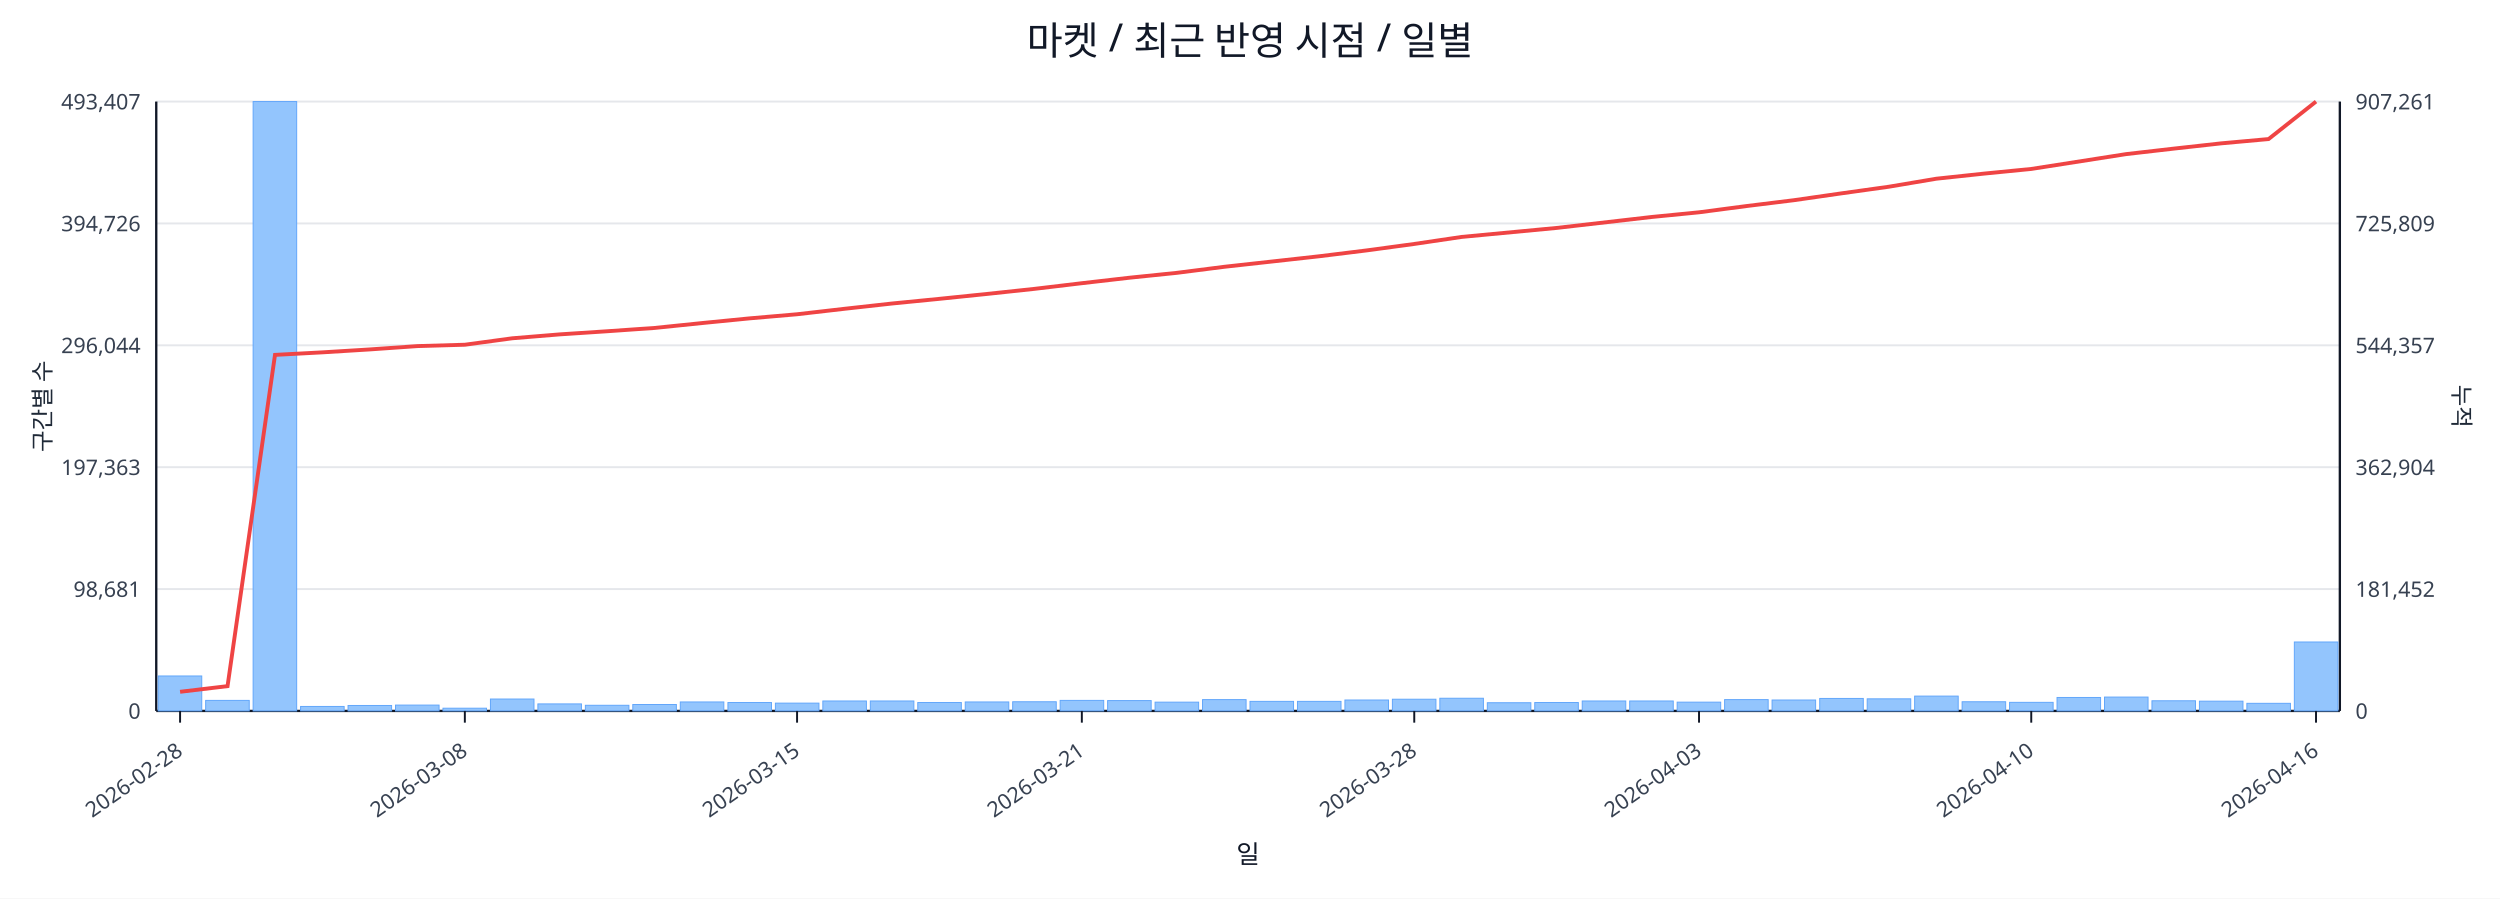
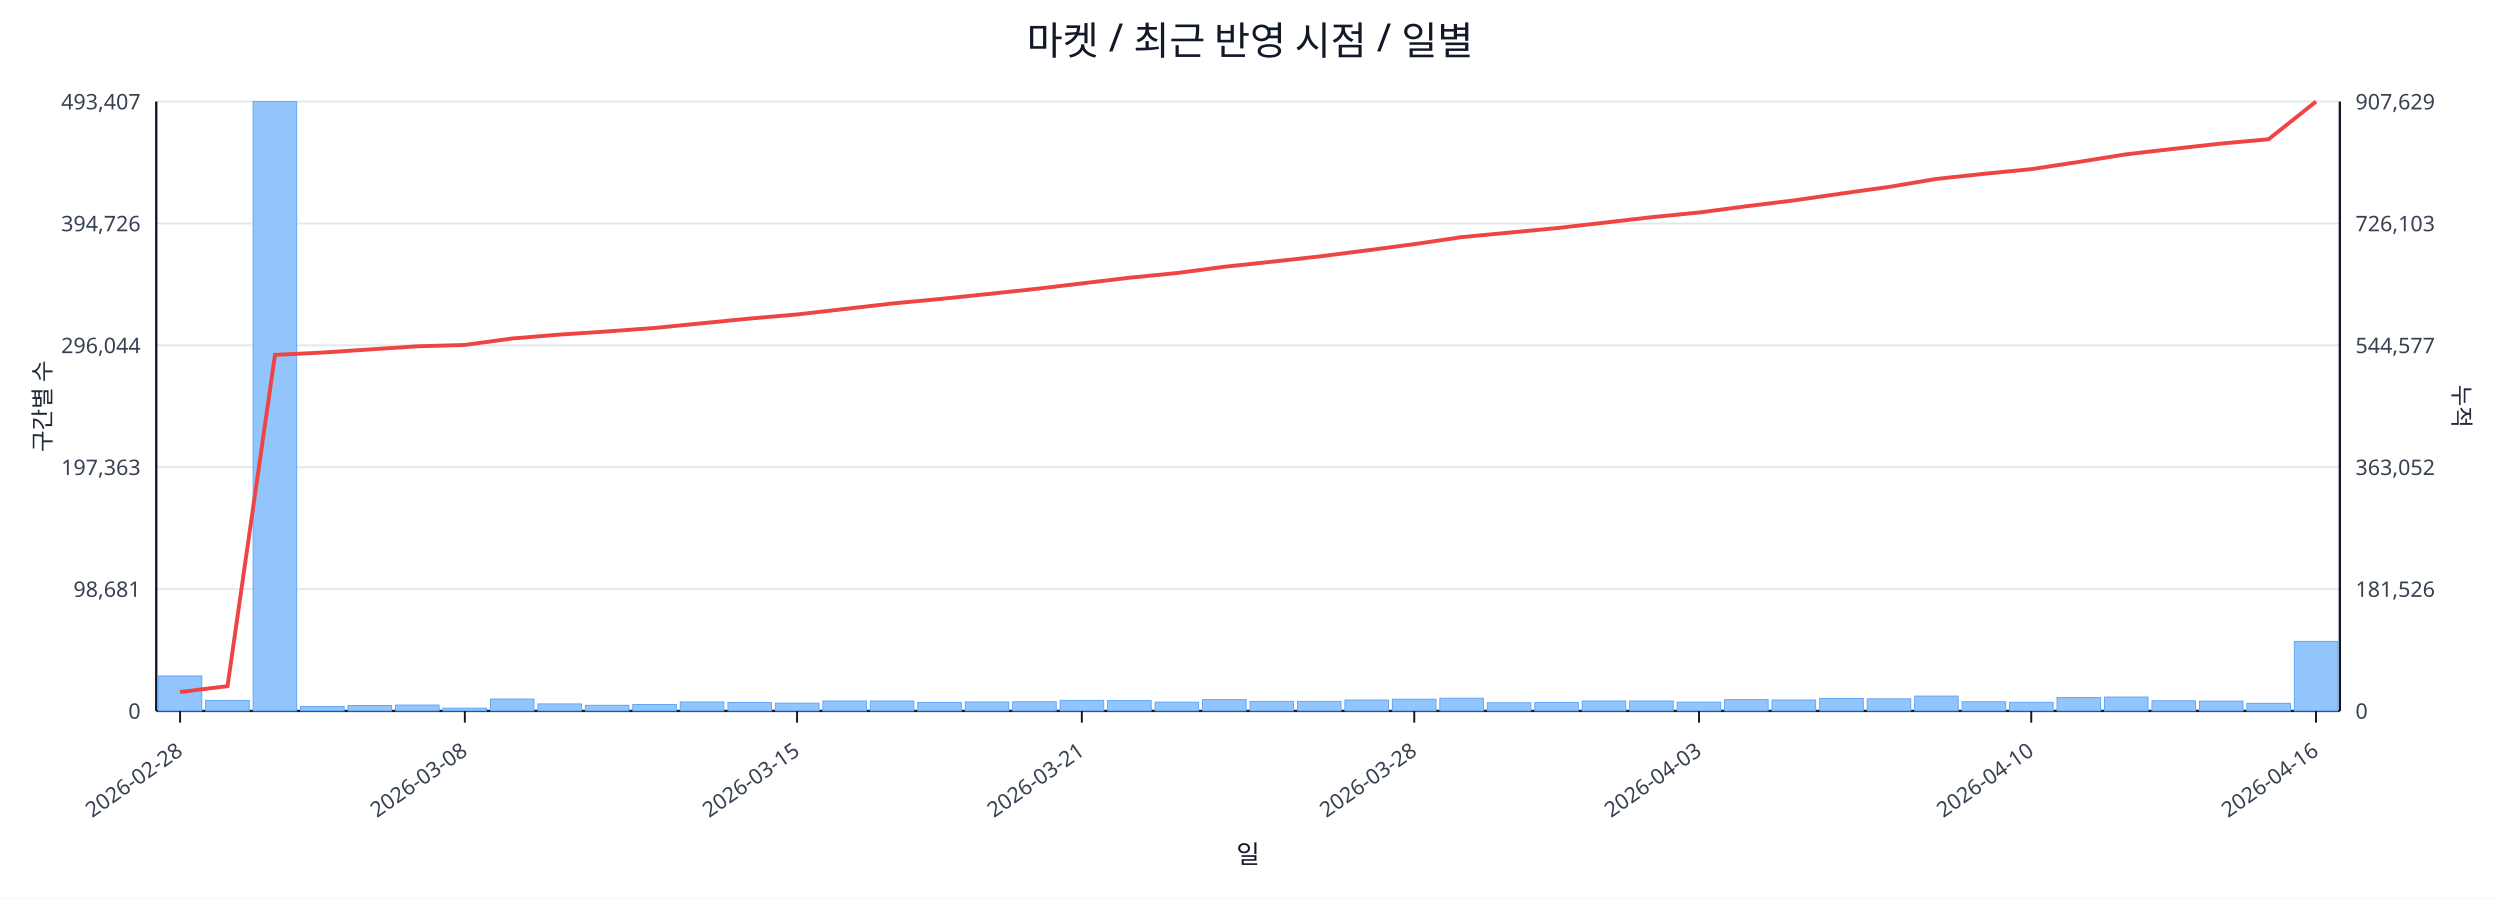
<svg xmlns="http://www.w3.org/2000/svg" width="1280" height="460" viewBox="0 0 1280 460">
  <rect x="0" y="0" width="100%" height="100%" fill="#ffffff" />
  <text x="640.0" y="28" font-size="20" text-anchor="middle" font-family="sans-serif" fill="#111827">마켓 / 최근 반영 시점 / 일별</text>
  <line x1="80.0" y1="52.0" x2="1198.0" y2="52.0" stroke="#e5e7eb" stroke-width="1" />
  <text x="72.0" y="56.0" font-size="11" text-anchor="end" font-family="sans-serif" fill="#374151">493,407</text>
-   <text x="1206.0" y="56.0" font-size="11" text-anchor="start" font-family="sans-serif" fill="#374151">907,261</text>
+   <text x="1206.0" y="56.0" font-size="11" text-anchor="start" font-family="sans-serif" fill="#374151">907,629</text>
  <line x1="80.0" y1="114.4" x2="1198.0" y2="114.4" stroke="#e5e7eb" stroke-width="1" />
  <text x="72.0" y="118.4" font-size="11" text-anchor="end" font-family="sans-serif" fill="#374151">394,726</text>
-   <text x="1206.0" y="118.4" font-size="11" text-anchor="start" font-family="sans-serif" fill="#374151">725,809</text>
+   <text x="1206.0" y="118.4" font-size="11" text-anchor="start" font-family="sans-serif" fill="#374151">726,103</text>
  <line x1="80.0" y1="176.8" x2="1198.0" y2="176.8" stroke="#e5e7eb" stroke-width="1" />
  <text x="72.0" y="180.8" font-size="11" text-anchor="end" font-family="sans-serif" fill="#374151">296,044</text>
-   <text x="1206.0" y="180.8" font-size="11" text-anchor="start" font-family="sans-serif" fill="#374151">544,357</text>
+   <text x="1206.0" y="180.8" font-size="11" text-anchor="start" font-family="sans-serif" fill="#374151">544,577</text>
  <line x1="80.0" y1="239.2" x2="1198.0" y2="239.2" stroke="#e5e7eb" stroke-width="1" />
  <text x="72.0" y="243.2" font-size="11" text-anchor="end" font-family="sans-serif" fill="#374151">197,363</text>
-   <text x="1206.0" y="243.2" font-size="11" text-anchor="start" font-family="sans-serif" fill="#374151">362,904</text>
+   <text x="1206.0" y="243.2" font-size="11" text-anchor="start" font-family="sans-serif" fill="#374151">363,052</text>
  <line x1="80.0" y1="301.6" x2="1198.0" y2="301.6" stroke="#e5e7eb" stroke-width="1" />
  <text x="72.0" y="305.6" font-size="11" text-anchor="end" font-family="sans-serif" fill="#374151">98,681</text>
-   <text x="1206.0" y="305.6" font-size="11" text-anchor="start" font-family="sans-serif" fill="#374151">181,452</text>
+   <text x="1206.0" y="305.6" font-size="11" text-anchor="start" font-family="sans-serif" fill="#374151">181,526</text>
  <line x1="80.0" y1="364.0" x2="1198.0" y2="364.0" stroke="#e5e7eb" stroke-width="1" />
  <text x="72.0" y="368.0" font-size="11" text-anchor="end" font-family="sans-serif" fill="#374151">0</text>
  <text x="1206.0" y="368.0" font-size="11" text-anchor="start" font-family="sans-serif" fill="#374151">0</text>
  <line x1="80.0" y1="364.0" x2="1198.0" y2="364.0" stroke="#111827" stroke-width="1.2" />
  <line x1="80.0" y1="52.0" x2="80.0" y2="364.0" stroke="#111827" stroke-width="1.2" />
  <line x1="1198.0" y1="52.0" x2="1198.0" y2="364.0" stroke="#111827" stroke-width="1.2" />
  <rect x="81.0" y="346.1" width="22.3" height="17.9" fill="#93c5fd" stroke="#60a5fa" stroke-width="0.5" />
  <rect x="105.3" y="358.6" width="22.3" height="5.4" fill="#93c5fd" stroke="#60a5fa" stroke-width="0.5" />
  <rect x="129.6" y="52.0" width="22.3" height="312.0" fill="#93c5fd" stroke="#60a5fa" stroke-width="0.5" />
  <rect x="153.9" y="361.7" width="22.3" height="2.3" fill="#93c5fd" stroke="#60a5fa" stroke-width="0.5" />
  <rect x="178.2" y="361.2" width="22.3" height="2.8" fill="#93c5fd" stroke="#60a5fa" stroke-width="0.5" />
  <rect x="202.5" y="361.0" width="22.3" height="3.0" fill="#93c5fd" stroke="#60a5fa" stroke-width="0.5" />
  <rect x="226.8" y="362.6" width="22.3" height="1.4" fill="#93c5fd" stroke="#60a5fa" stroke-width="0.5" />
  <rect x="251.1" y="357.9" width="22.3" height="6.1" fill="#93c5fd" stroke="#60a5fa" stroke-width="0.5" />
  <rect x="275.4" y="360.4" width="22.3" height="3.6" fill="#93c5fd" stroke="#60a5fa" stroke-width="0.5" />
  <rect x="299.7" y="361.1" width="22.3" height="2.9" fill="#93c5fd" stroke="#60a5fa" stroke-width="0.5" />
  <rect x="324.0" y="360.7" width="22.3" height="3.3" fill="#93c5fd" stroke="#60a5fa" stroke-width="0.5" />
  <rect x="348.3" y="359.4" width="22.3" height="4.6" fill="#93c5fd" stroke="#60a5fa" stroke-width="0.5" />
  <rect x="372.7" y="359.7" width="22.3" height="4.3" fill="#93c5fd" stroke="#60a5fa" stroke-width="0.5" />
  <rect x="397.0" y="360.0" width="22.3" height="4.0" fill="#93c5fd" stroke="#60a5fa" stroke-width="0.5" />
  <rect x="421.3" y="358.9" width="22.3" height="5.1" fill="#93c5fd" stroke="#60a5fa" stroke-width="0.5" />
  <rect x="445.6" y="358.9" width="22.3" height="5.1" fill="#93c5fd" stroke="#60a5fa" stroke-width="0.5" />
  <rect x="469.9" y="359.7" width="22.3" height="4.3" fill="#93c5fd" stroke="#60a5fa" stroke-width="0.5" />
  <rect x="494.2" y="359.4" width="22.3" height="4.6" fill="#93c5fd" stroke="#60a5fa" stroke-width="0.5" />
  <rect x="518.5" y="359.3" width="22.3" height="4.7" fill="#93c5fd" stroke="#60a5fa" stroke-width="0.5" />
  <rect x="542.8" y="358.6" width="22.3" height="5.4" fill="#93c5fd" stroke="#60a5fa" stroke-width="0.5" />
  <rect x="567.1" y="358.7" width="22.3" height="5.3" fill="#93c5fd" stroke="#60a5fa" stroke-width="0.5" />
  <rect x="591.4" y="359.5" width="22.3" height="4.5" fill="#93c5fd" stroke="#60a5fa" stroke-width="0.5" />
  <rect x="615.7" y="358.2" width="22.3" height="5.8" fill="#93c5fd" stroke="#60a5fa" stroke-width="0.5" />
  <rect x="640.0" y="359.1" width="22.3" height="4.9" fill="#93c5fd" stroke="#60a5fa" stroke-width="0.5" />
  <rect x="664.3" y="359.1" width="22.3" height="4.9" fill="#93c5fd" stroke="#60a5fa" stroke-width="0.5" />
  <rect x="688.6" y="358.4" width="22.3" height="5.6" fill="#93c5fd" stroke="#60a5fa" stroke-width="0.5" />
  <rect x="712.9" y="358.0" width="22.3" height="6.0" fill="#93c5fd" stroke="#60a5fa" stroke-width="0.5" />
  <rect x="737.2" y="357.5" width="22.3" height="6.5" fill="#93c5fd" stroke="#60a5fa" stroke-width="0.5" />
  <rect x="761.5" y="359.8" width="22.3" height="4.2" fill="#93c5fd" stroke="#60a5fa" stroke-width="0.5" />
  <rect x="785.8" y="359.7" width="22.3" height="4.3" fill="#93c5fd" stroke="#60a5fa" stroke-width="0.5" />
  <rect x="810.1" y="358.9" width="22.3" height="5.1" fill="#93c5fd" stroke="#60a5fa" stroke-width="0.5" />
  <rect x="834.4" y="358.9" width="22.3" height="5.1" fill="#93c5fd" stroke="#60a5fa" stroke-width="0.5" />
  <rect x="858.7" y="359.5" width="22.3" height="4.5" fill="#93c5fd" stroke="#60a5fa" stroke-width="0.5" />
  <rect x="883.0" y="358.2" width="22.3" height="5.8" fill="#93c5fd" stroke="#60a5fa" stroke-width="0.5" />
  <rect x="907.3" y="358.4" width="22.3" height="5.6" fill="#93c5fd" stroke="#60a5fa" stroke-width="0.5" />
  <rect x="931.7" y="357.6" width="22.3" height="6.4" fill="#93c5fd" stroke="#60a5fa" stroke-width="0.5" />
  <rect x="956.0" y="357.8" width="22.3" height="6.2" fill="#93c5fd" stroke="#60a5fa" stroke-width="0.5" />
  <rect x="980.3" y="356.4" width="22.3" height="7.6" fill="#93c5fd" stroke="#60a5fa" stroke-width="0.5" />
  <rect x="1004.6" y="359.3" width="22.3" height="4.7" fill="#93c5fd" stroke="#60a5fa" stroke-width="0.5" />
  <rect x="1028.9" y="359.6" width="22.3" height="4.4" fill="#93c5fd" stroke="#60a5fa" stroke-width="0.5" />
  <rect x="1053.2" y="357.1" width="22.3" height="6.9" fill="#93c5fd" stroke="#60a5fa" stroke-width="0.5" />
  <rect x="1077.5" y="356.9" width="22.3" height="7.1" fill="#93c5fd" stroke="#60a5fa" stroke-width="0.5" />
  <rect x="1101.8" y="358.8" width="22.3" height="5.2" fill="#93c5fd" stroke="#60a5fa" stroke-width="0.5" />
  <rect x="1126.1" y="359.0" width="22.3" height="5.0" fill="#93c5fd" stroke="#60a5fa" stroke-width="0.5" />
  <rect x="1150.4" y="360.1" width="22.3" height="3.9" fill="#93c5fd" stroke="#60a5fa" stroke-width="0.5" />
-   <rect x="1174.7" y="328.7" width="22.3" height="35.3" fill="#93c5fd" stroke="#60a5fa" stroke-width="0.5" />
-   <polyline fill="none" stroke="#ef4444" stroke-width="2" points="92.2,354.2 116.5,351.3 140.8,181.7 165.1,180.4 189.4,178.9 213.7,177.2 238.0,176.5 262.3,173.2 286.6,171.2 310.9,169.6 335.2,167.9 359.5,165.4 383.8,163.0 408.1,160.9 432.4,158.1 456.7,155.4 481.0,153.0 505.3,150.5 529.6,147.9 553.9,145.0 578.2,142.2 602.5,139.7 626.8,136.6 651.2,133.9 675.5,131.2 699.8,128.2 724.1,124.9 748.4,121.3 772.7,119.0 797.0,116.7 821.3,113.9 845.6,111.1 869.9,108.7 894.2,105.5 918.5,102.5 942.8,99.0 967.1,95.6 991.4,91.5 1015.7,88.9 1040.0,86.5 1064.3,82.7 1088.6,78.9 1112.9,76.1 1137.2,73.4 1161.5,71.2 1185.8,52.0" />
+   <rect x="1174.7" y="328.4" width="22.3" height="35.6" fill="#93c5fd" stroke="#60a5fa" stroke-width="0.5" />
+   <polyline fill="none" stroke="#ef4444" stroke-width="2" points="92.2,354.3 116.5,351.3 140.8,181.7 165.1,180.5 189.4,178.9 213.7,177.3 238.0,176.6 262.3,173.3 286.6,171.3 310.9,169.7 335.2,167.9 359.5,165.5 383.8,163.1 408.1,161.0 432.4,158.2 456.7,155.4 481.0,153.1 505.3,150.6 529.6,148.0 553.9,145.1 578.2,142.2 602.5,139.8 626.8,136.6 651.2,134.0 675.5,131.3 699.8,128.2 724.1,125.0 748.4,121.4 772.7,119.1 797.0,116.8 821.3,114.0 845.6,111.2 869.9,108.8 894.2,105.6 918.5,102.6 942.8,99.1 967.1,95.7 991.4,91.6 1015.7,89.0 1040.0,86.6 1064.3,82.9 1088.6,79.0 1112.9,76.2 1137.2,73.5 1161.5,71.3 1185.8,52.0" />
  <line x1="92.2" y1="364.0" x2="92.2" y2="370.0" stroke="#111827" stroke-width="1" />
  <text x="94.2" y="386.0" font-size="11" text-anchor="end" transform="rotate(-35 94.2 386.0)" font-family="sans-serif" fill="#374151">2026-02-28</text>
  <line x1="238.0" y1="364.0" x2="238.0" y2="370.0" stroke="#111827" stroke-width="1" />
  <text x="240.0" y="386.0" font-size="11" text-anchor="end" transform="rotate(-35 240.0 386.0)" font-family="sans-serif" fill="#374151">2026-03-08</text>
  <line x1="408.1" y1="364.0" x2="408.1" y2="370.0" stroke="#111827" stroke-width="1" />
  <text x="410.1" y="386.0" font-size="11" text-anchor="end" transform="rotate(-35 410.1 386.0)" font-family="sans-serif" fill="#374151">2026-03-15</text>
  <line x1="553.9" y1="364.0" x2="553.9" y2="370.0" stroke="#111827" stroke-width="1" />
  <text x="555.9" y="386.0" font-size="11" text-anchor="end" transform="rotate(-35 555.9 386.0)" font-family="sans-serif" fill="#374151">2026-03-21</text>
  <line x1="724.1" y1="364.0" x2="724.1" y2="370.0" stroke="#111827" stroke-width="1" />
  <text x="726.1" y="386.0" font-size="11" text-anchor="end" transform="rotate(-35 726.1 386.0)" font-family="sans-serif" fill="#374151">2026-03-28</text>
  <line x1="869.9" y1="364.0" x2="869.9" y2="370.0" stroke="#111827" stroke-width="1" />
  <text x="871.9" y="386.0" font-size="11" text-anchor="end" transform="rotate(-35 871.9 386.0)" font-family="sans-serif" fill="#374151">2026-04-03</text>
  <line x1="1040.0" y1="364.0" x2="1040.0" y2="370.0" stroke="#111827" stroke-width="1" />
  <text x="1042.0" y="386.0" font-size="11" text-anchor="end" transform="rotate(-35 1042.0 386.0)" font-family="sans-serif" fill="#374151">2026-04-10</text>
  <line x1="1185.8" y1="364.0" x2="1185.8" y2="370.0" stroke="#111827" stroke-width="1" />
  <text x="1187.8" y="386.0" font-size="11" text-anchor="end" transform="rotate(-35 1187.8 386.0)" font-family="sans-serif" fill="#374151">2026-04-16</text>
  <text x="26" y="208.0" font-size="12" transform="rotate(-90 26 208.0)" text-anchor="middle" font-family="sans-serif" fill="#1f2937">구간별 수</text>
  <text x="1256.0" y="208.0" font-size="12" transform="rotate(90 1256.0 208.0)" text-anchor="middle" font-family="sans-serif" fill="#1f2937">누적</text>
  <text x="639.0" y="442.0" font-size="13" text-anchor="middle" font-family="sans-serif" fill="#111827">일</text>
</svg>
